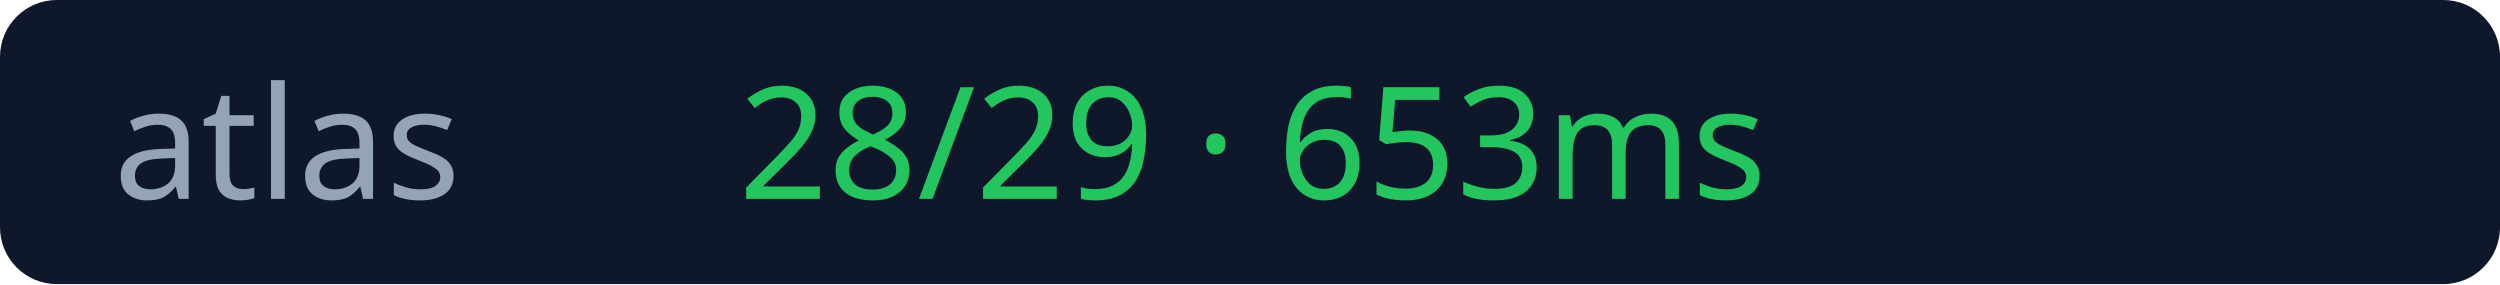
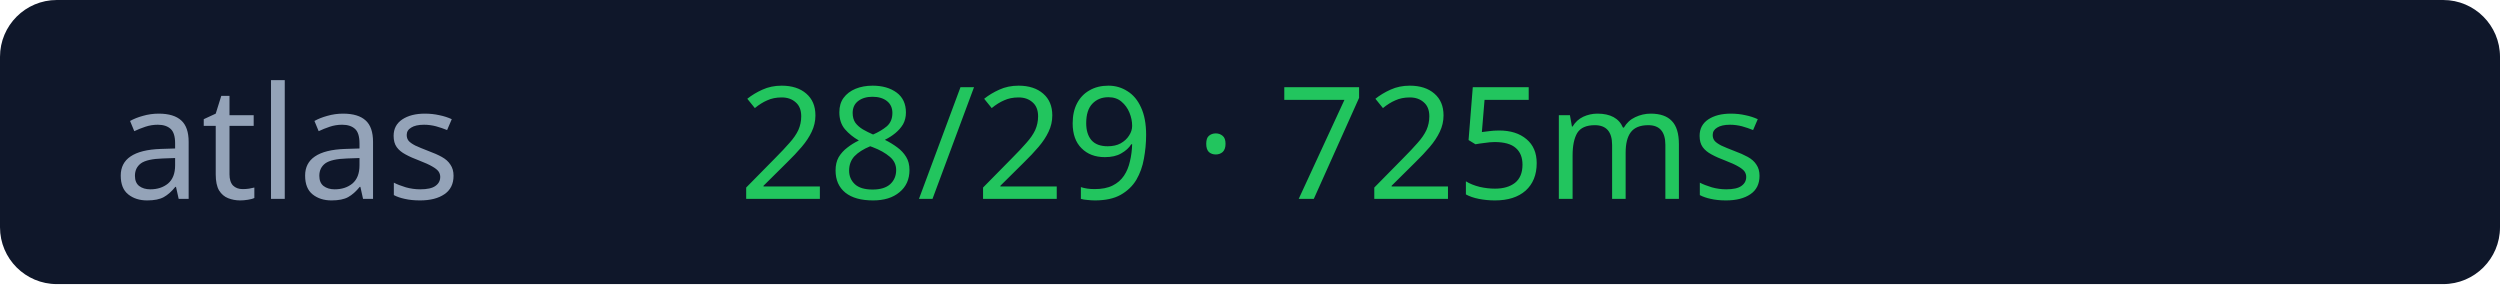
<svg xmlns="http://www.w3.org/2000/svg" width="176" height="20">
  <rect width="176" height="20" rx="4" fill="#0f172a" />
  <text x="8" y="14" fill="#94a3b8" font-size="11" font-family="Verdana">atlas</text>
-   <text x="52" y="14" fill="#22c55e" font-size="11" font-family="Verdana">28/29 · 653ms</text>
+   <text x="52" y="14" fill="#22c55e" font-size="11" font-family="Verdana">28/29 · 725ms</text>
</svg>
